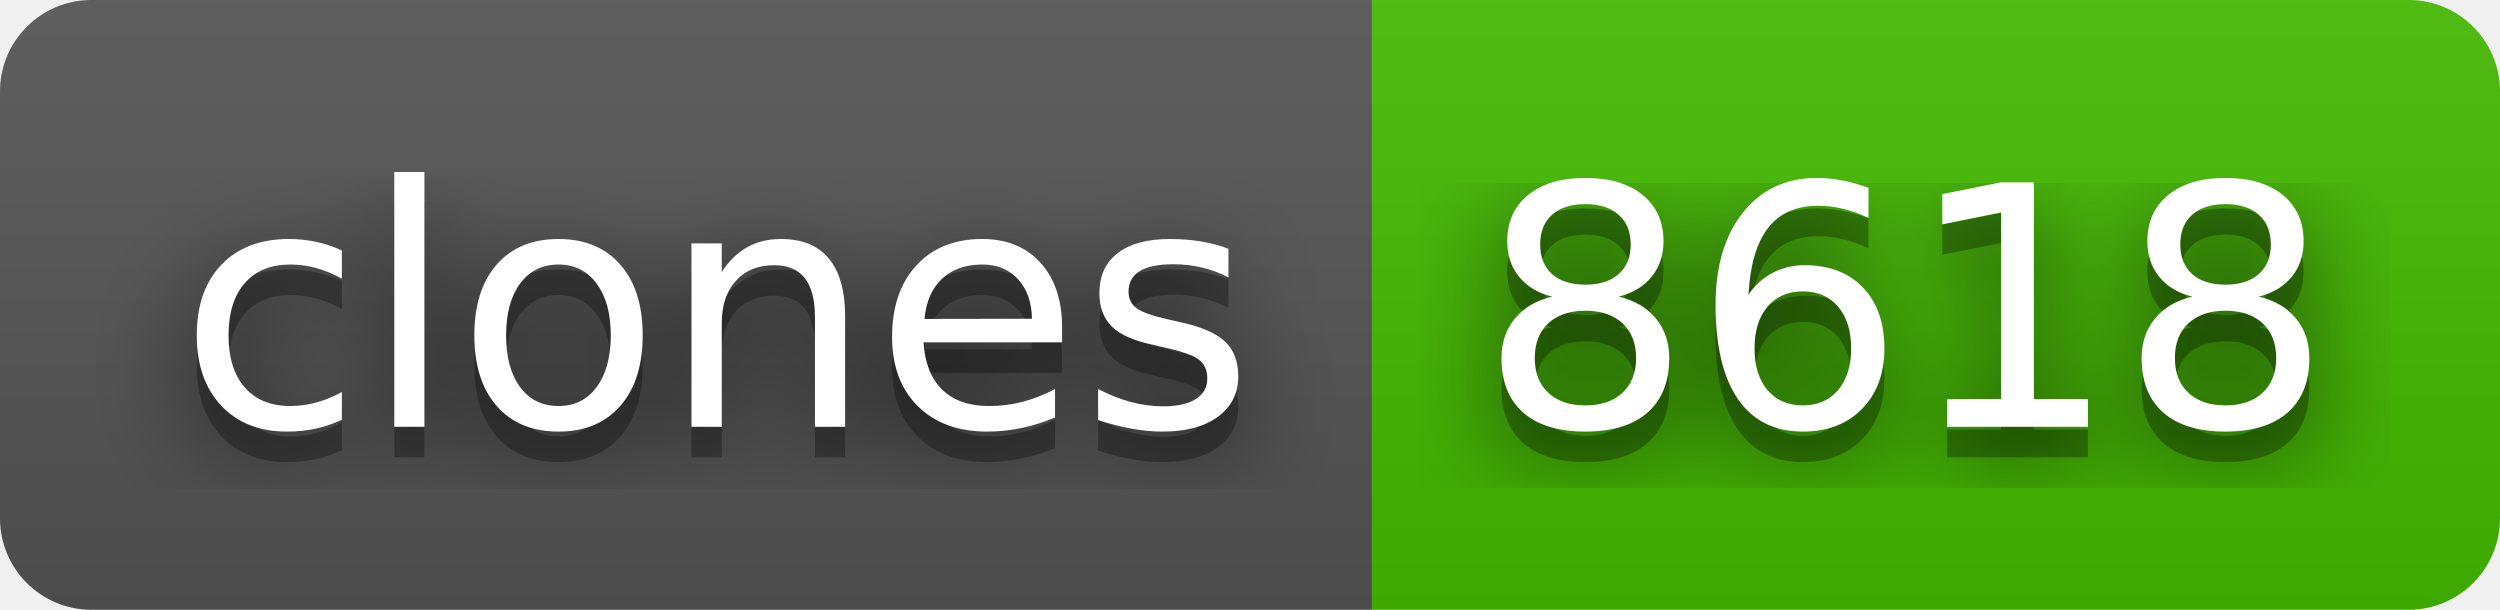
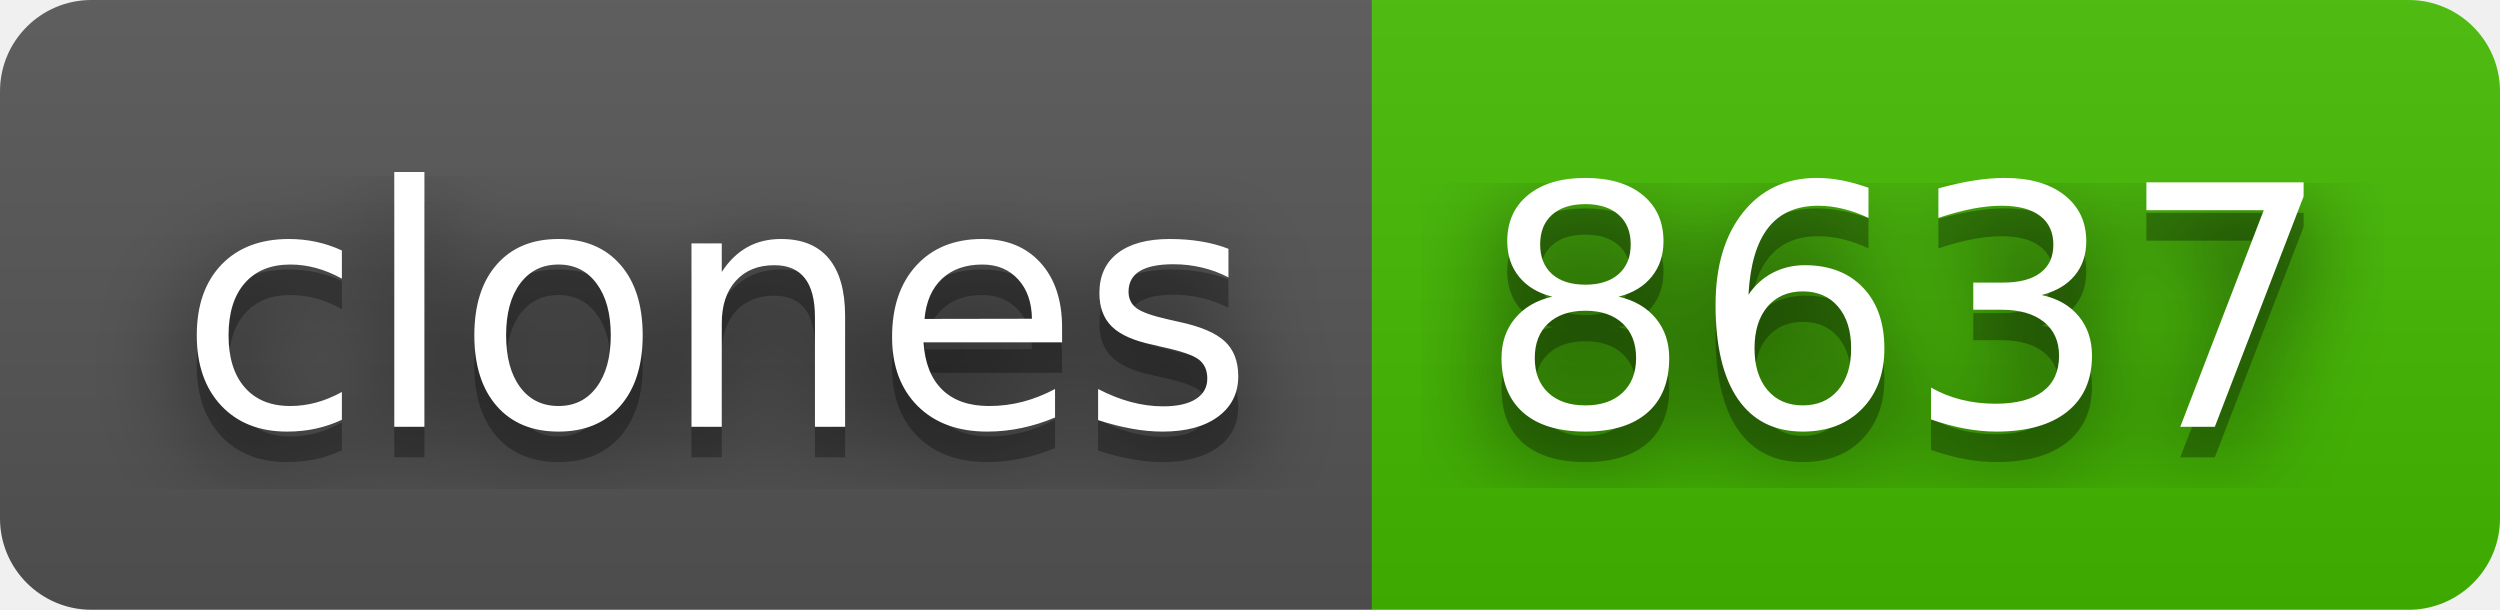
- <svg xmlns="http://www.w3.org/2000/svg" width="82" height="20" role="img" aria-label="clones: 8618">
+ <svg xmlns="http://www.w3.org/2000/svg" width="82" height="20" role="img" aria-label="clones: 8637">
  <filter id="blur">
    <feGaussianBlur stdDeviation="16" />
  </filter>
  <linearGradient id="s" x2="0" y2="100%">
    <stop offset="0" stop-color="#bbb" stop-opacity=".1" />
    <stop offset="1" stop-opacity=".1" />
  </linearGradient>
  <clipPath id="r">
    <rect width="82" height="20" rx="3" />
  </clipPath>
  <g clip-path="url(#r)">
    <rect width="45" height="20" fill="#555" />
    <rect x="45" width="37" height="20" fill="#4b0" />
    <rect width="82" height="20" fill="url(#s)" />
  </g>
  <g fill="#fff" text-anchor="middle" font-family="Verdana,Geneva,DejaVu Sans,sans-serif" text-rendering="geometricPrecision" font-size="110">
    <g transform="scale(.1)">
      <g aria-hidden="true" fill="#010101">
        <text x="235" y="150" fill-opacity=".8" filter="url(#blur)" textLength="350">clones</text>
        <text x="235" y="150" fill-opacity=".3" textLength="350">clones</text>
      </g>
      <text x="235" y="140" textLength="350">clones</text>
    </g>
    <g transform="scale(.1)">
      <g aria-hidden="true" fill="#010101">
-         <text x="625" y="150" fill-opacity=".8" filter="url(#blur)" textLength="270">8618</text>
-         <text x="625" y="150" fill-opacity=".3" textLength="270">8618</text>
+         <text x="625" y="150" fill-opacity=".8" filter="url(#blur)" textLength="270">8637</text>
+         <text x="625" y="150" fill-opacity=".3" textLength="270">8637</text>
      </g>
-       <text x="625" y="140" textLength="270">8618</text>
+       <text x="625" y="140" textLength="270">8637</text>
    </g>
  </g>
</svg>
